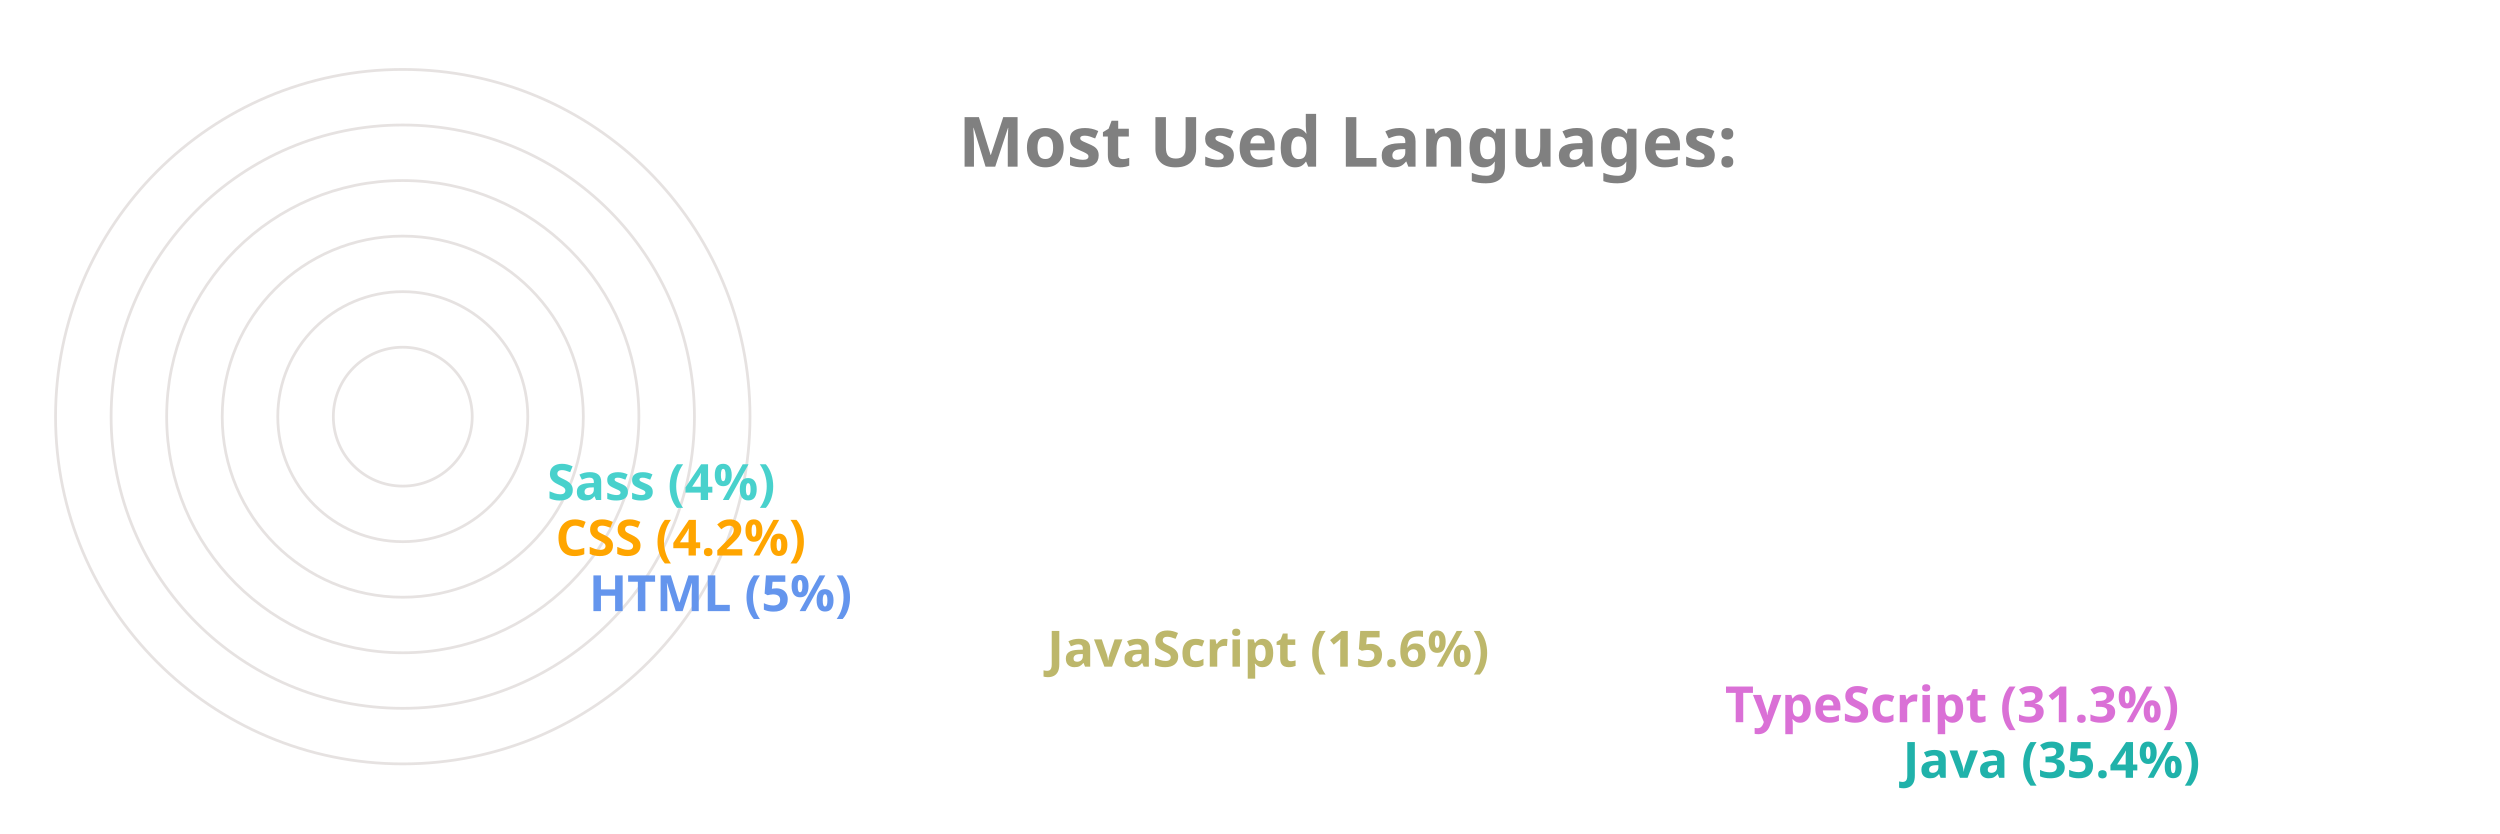
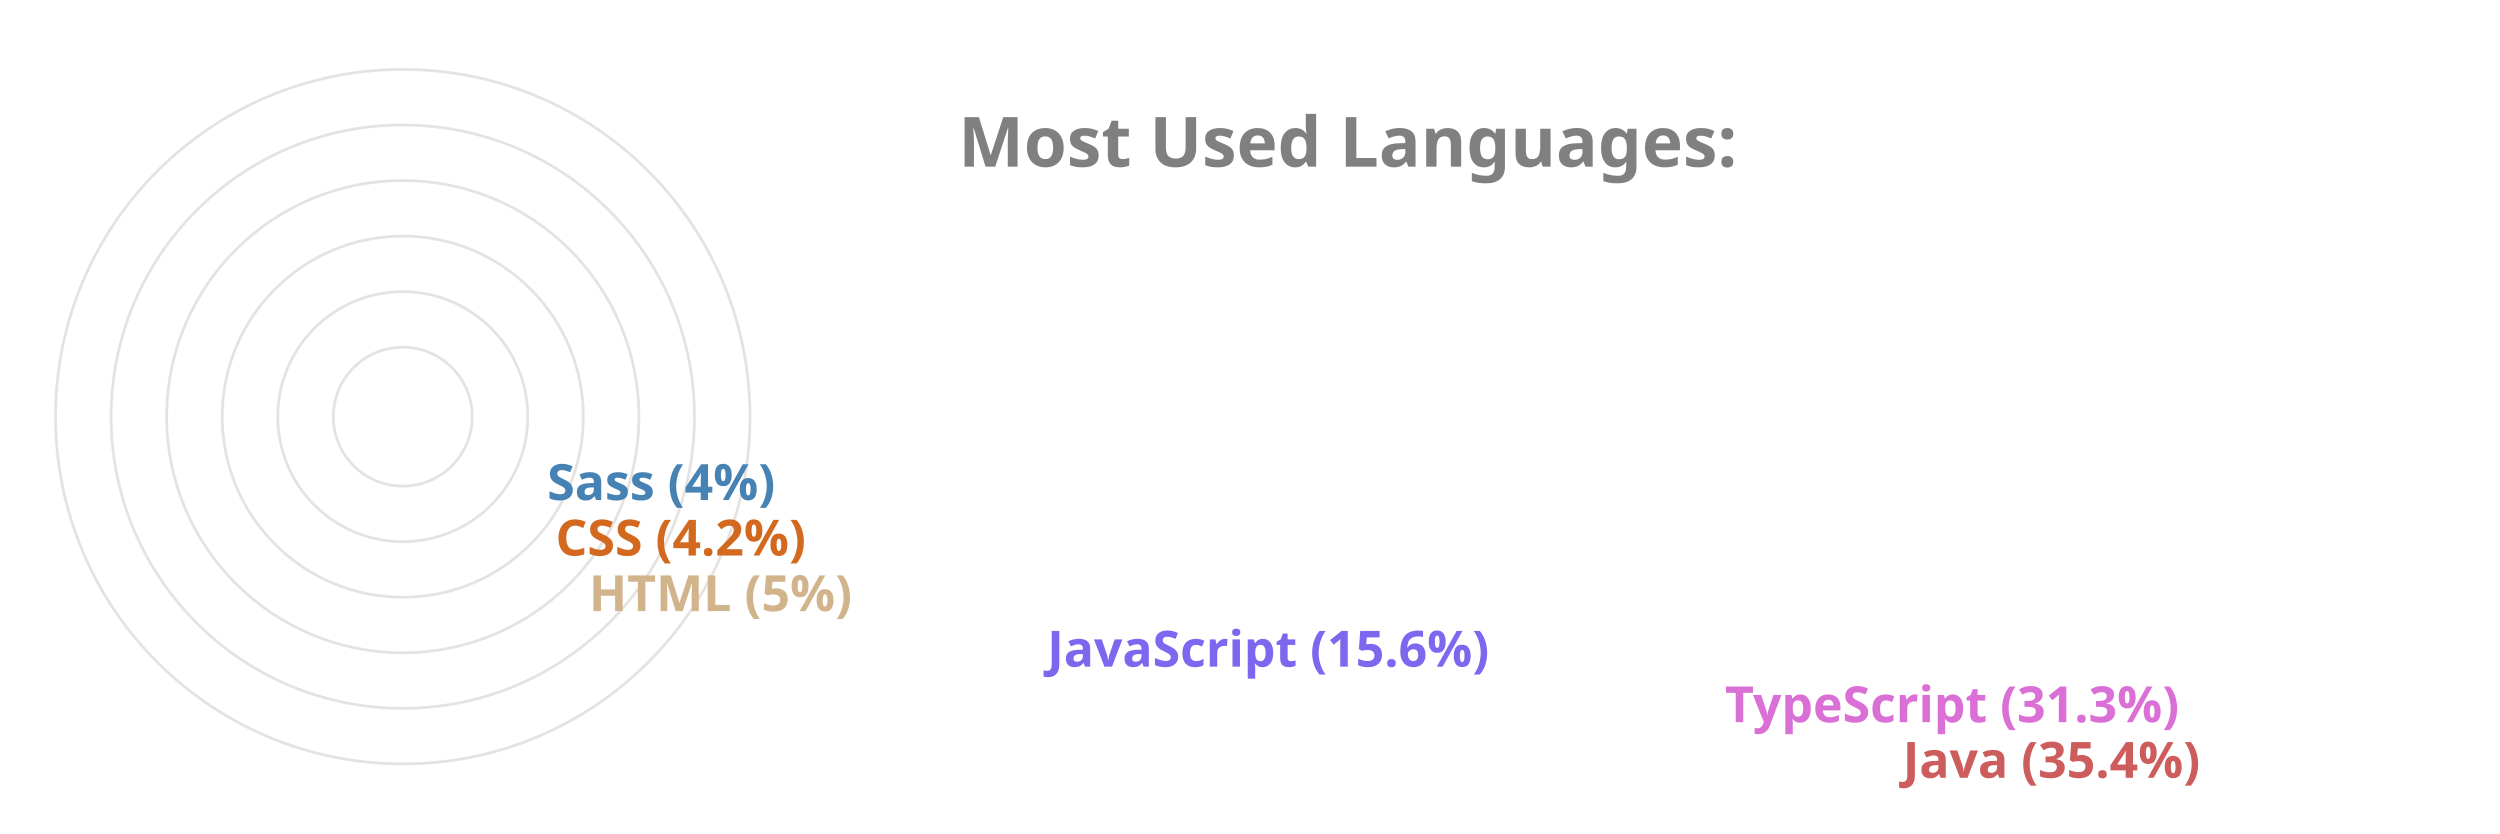
<svg xmlns="http://www.w3.org/2000/svg" viewBox="0 0 650 300" height="200px" width="600px">
  <style>
		.label {
			font: bold 25px sans-serif;
			color: #404040;
			-webkit-text-stroke: 1px white;
	  	}
		.name {
			font: bold 18px sans-serif;
			color: #404040;
	  	}

		.line {
			stroke-dasharray: 1000;
			stroke-dashoffset: 1000;
			animation: dash 3.5s ease-in-out forwards;	
			animation-iteration-count: infinite;
			animation-direction: alternate-reverse;
		}

		.path {
			stroke-dasharray: 1000;
			stroke-dashoffset: 1000;
			animation: dash 3.5s ease-in-out forwards;	
			animation-iteration-count: infinite;
			animation-direction: alternate-reverse;
		}
		  
		@keyframes dash {
			to {
				stroke-dashoffset: 0;
			}
		}

	</style>
  <g stroke="#E6E2E1" fill="none" stroke-width="1">
    <circle cx="20" cy="150" r="125" />
    <circle cx="20" cy="150" r="105" />
    <circle cx="20" cy="150" r="85" />
    <circle cx="20" cy="150" r="65" />
    <circle cx="20" cy="150" r="45" />
    <circle cx="20" cy="150" r="25" />
  </g>
  <g fill="none" stroke-width="20" class="line">
-     <line x2="550" y2="275" x1="20" y1="275" stroke="LightSeaGreen" />
+     <line x2="550" y2="275" x1="20" y1="275" stroke="IndianRed" />
    <line x2="486" y2="255" x1="20" y1="255" stroke="Orchid" />
-     <line x2="242" y2="235" x1="20" y1="235" stroke="DarkKhaki" />
-     <line x2="77" y2="215" x1="20" y1="215" stroke="CornflowerBlue" />
-     <line x2="65" y2="195" x1="20" y1="195" stroke="Orange" />
-     <line x2="62" y2="175" x1="20" y1="175" stroke="MediumTurquoise" />
+     <line x2="242" y2="235" x1="20" y1="235" stroke="MediumSlateBlue" />
+     <line x2="77" y2="215" x1="20" y1="215" stroke="Tan" />
+     <line x2="65" y2="195" x1="20" y1="195" stroke="Chocolate" />
+     <line x2="62" y2="175" x1="20" y1="175" stroke="SteelBlue" />
  </g>
  <g fill="none" stroke-width="20" stroke-linecap="round" class="path">
-     <path d="M 20 275 A 125 125 45 0 1 -82 78" stroke="LightSeaGreen" />
+     <path d="M 20 275 A 125 125 45 0 1 -82 78" stroke="IndianRed" />
    <path d="M 20 255 A 105 105 45 0 1 -70 95" stroke="Orchid" />
-     <path d="M 20 235 A 85 85 45 0 1 -61 126" stroke="DarkKhaki" />
-     <path d="M 20 215 A 65 65 45 0 1 -44 144" stroke="CornflowerBlue" />
-     <path d="M 20 195 A 45 45 45 0 1 -24 146" stroke="Orange" />
-     <path d="M 20 175 A 25 25 45 0 1 -4 148" stroke="MediumTurquoise" />
+     <path d="M 20 235 A 85 85 45 0 1 -61 126" stroke="MediumSlateBlue" />
+     <path d="M 20 215 A 65 65 45 0 1 -44 144" stroke="Tan" />
+     <path d="M 20 195 A 45 45 45 0 1 -24 146" stroke="Chocolate" />
+     <path d="M 20 175 A 25 25 45 0 1 -4 148" stroke="SteelBlue" />
  </g>
  <g class="name">
-     <text x="560" y="280" fill="LightSeaGreen">Java (35.4%)</text>
+     <text x="560" y="280" fill="IndianRed">Java (35.4%)</text>
    <text x="496" y="260" fill="Orchid">TypeScript (31.3%)</text>
-     <text x="252" y="240" fill="DarkKhaki">JavaScript (15.6%)</text>
-     <text x="87" y="220" fill="CornflowerBlue">HTML (5%)</text>
-     <text x="75" y="200" fill="Orange">CSS (4.2%)</text>
-     <text x="72" y="180" fill="MediumTurquoise">Sass (4%)</text>
+     <text x="252" y="240" fill="MediumSlateBlue">JavaScript (15.6%)</text>
+     <text x="87" y="220" fill="Tan">HTML (5%)</text>
+     <text x="75" y="200" fill="Chocolate">CSS (4.2%)</text>
+     <text x="72" y="180" fill="SteelBlue">Sass (4%)</text>
  </g>
  <g class="label">
    <text x="220" y="60" fill="grey">Most Used Languages:</text>
  </g>
</svg>
